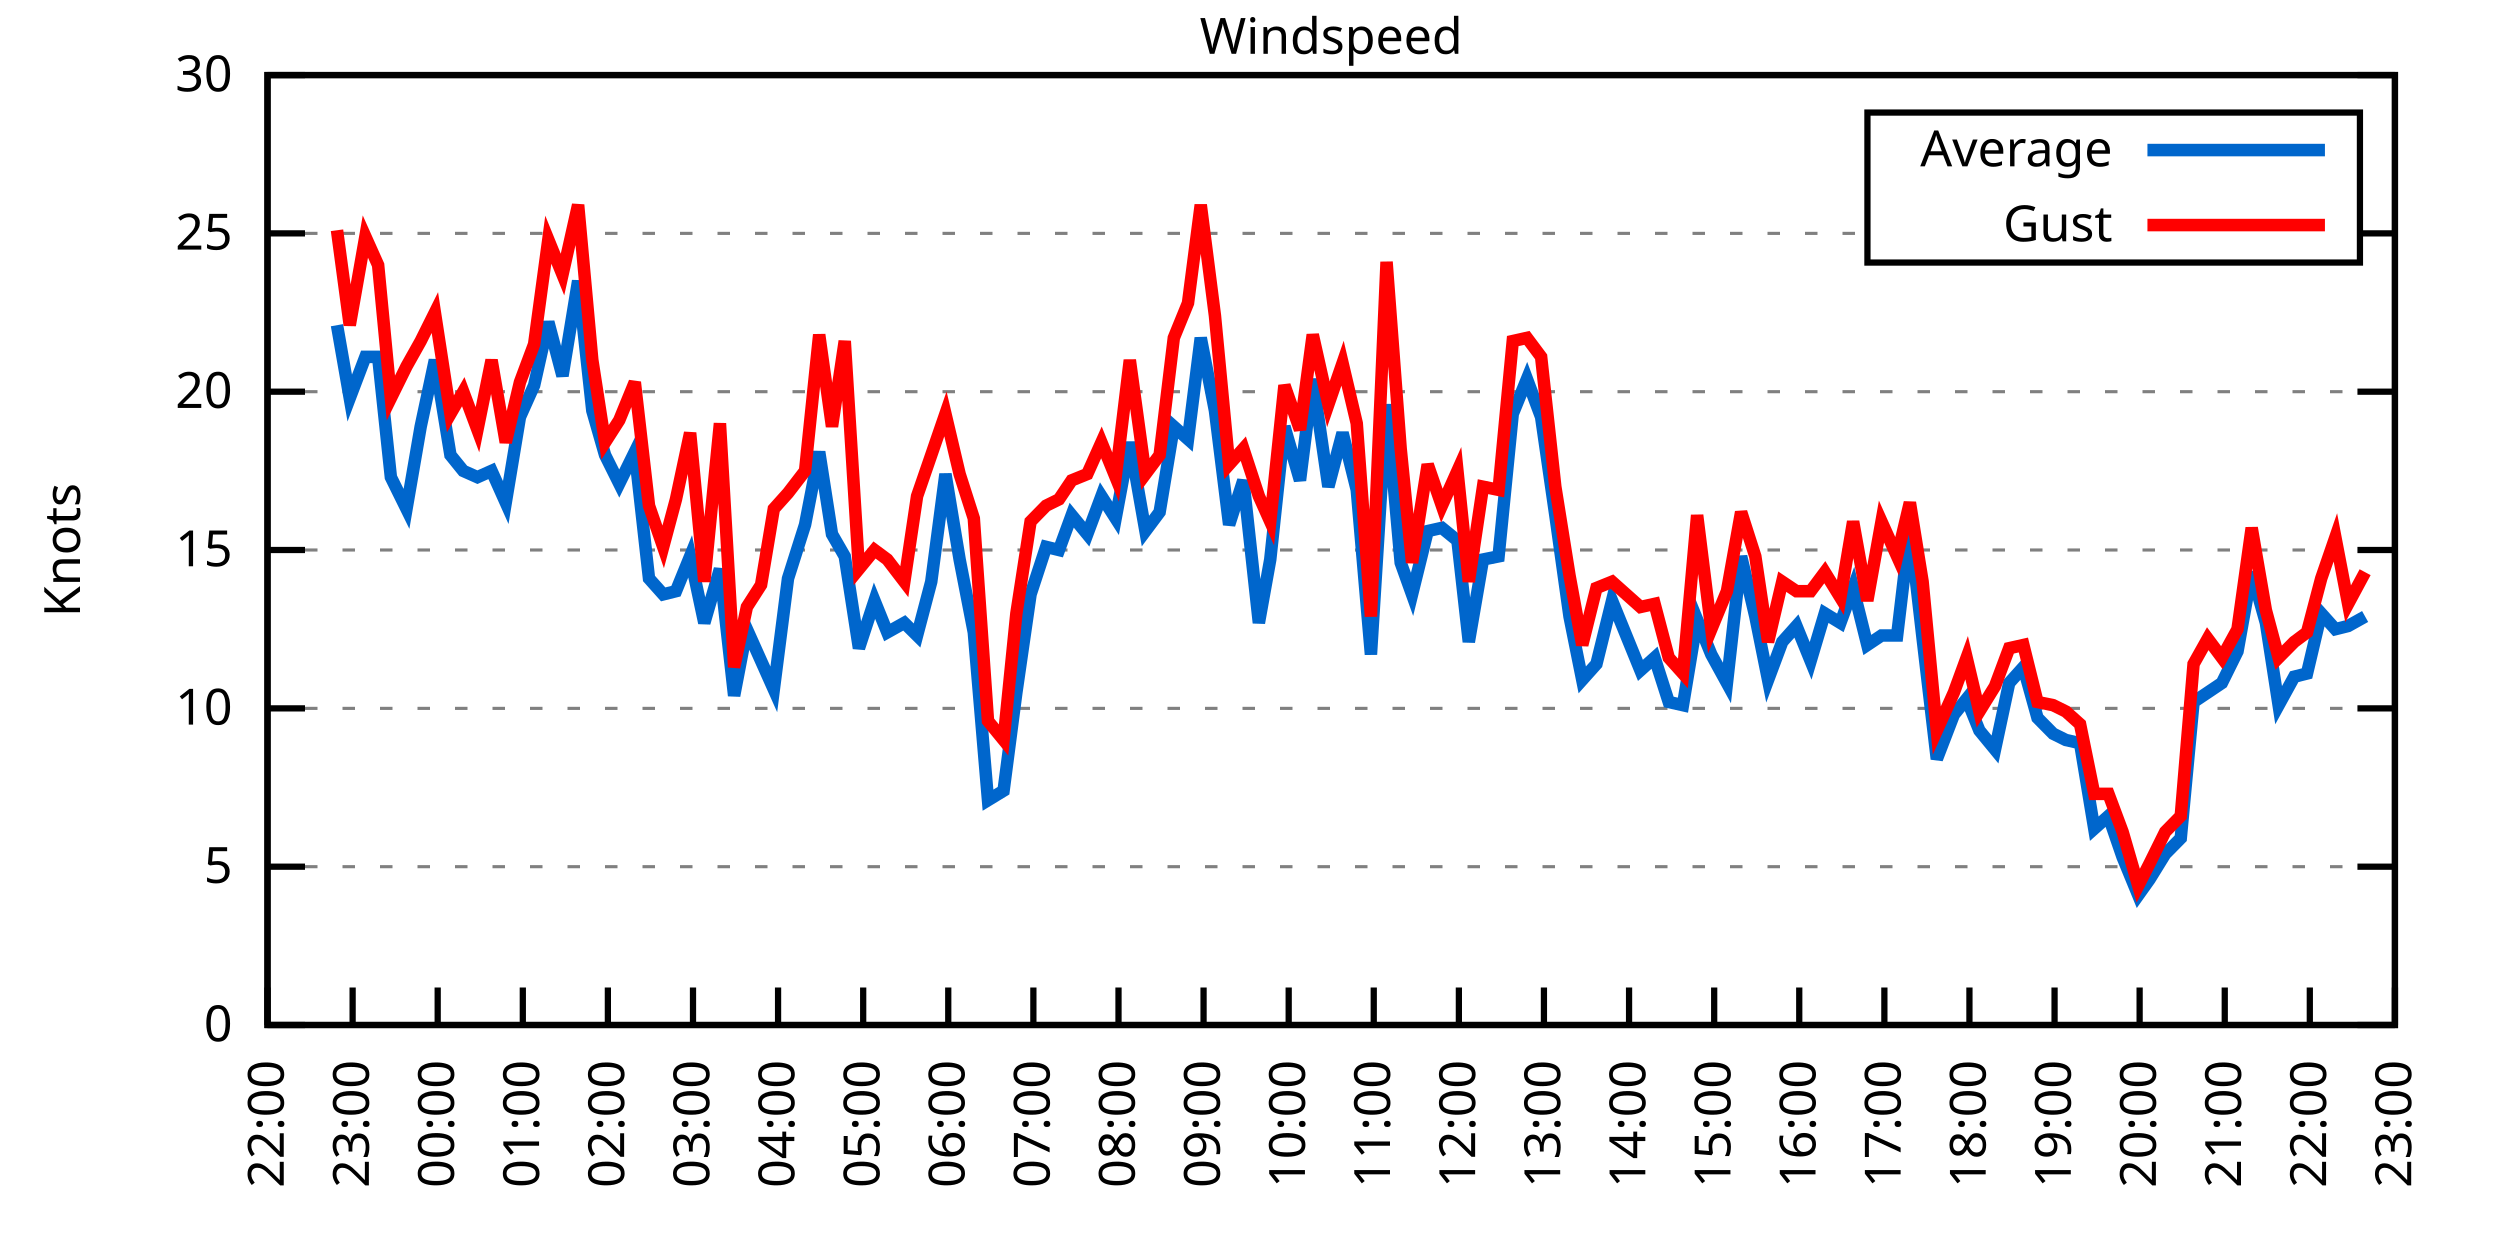
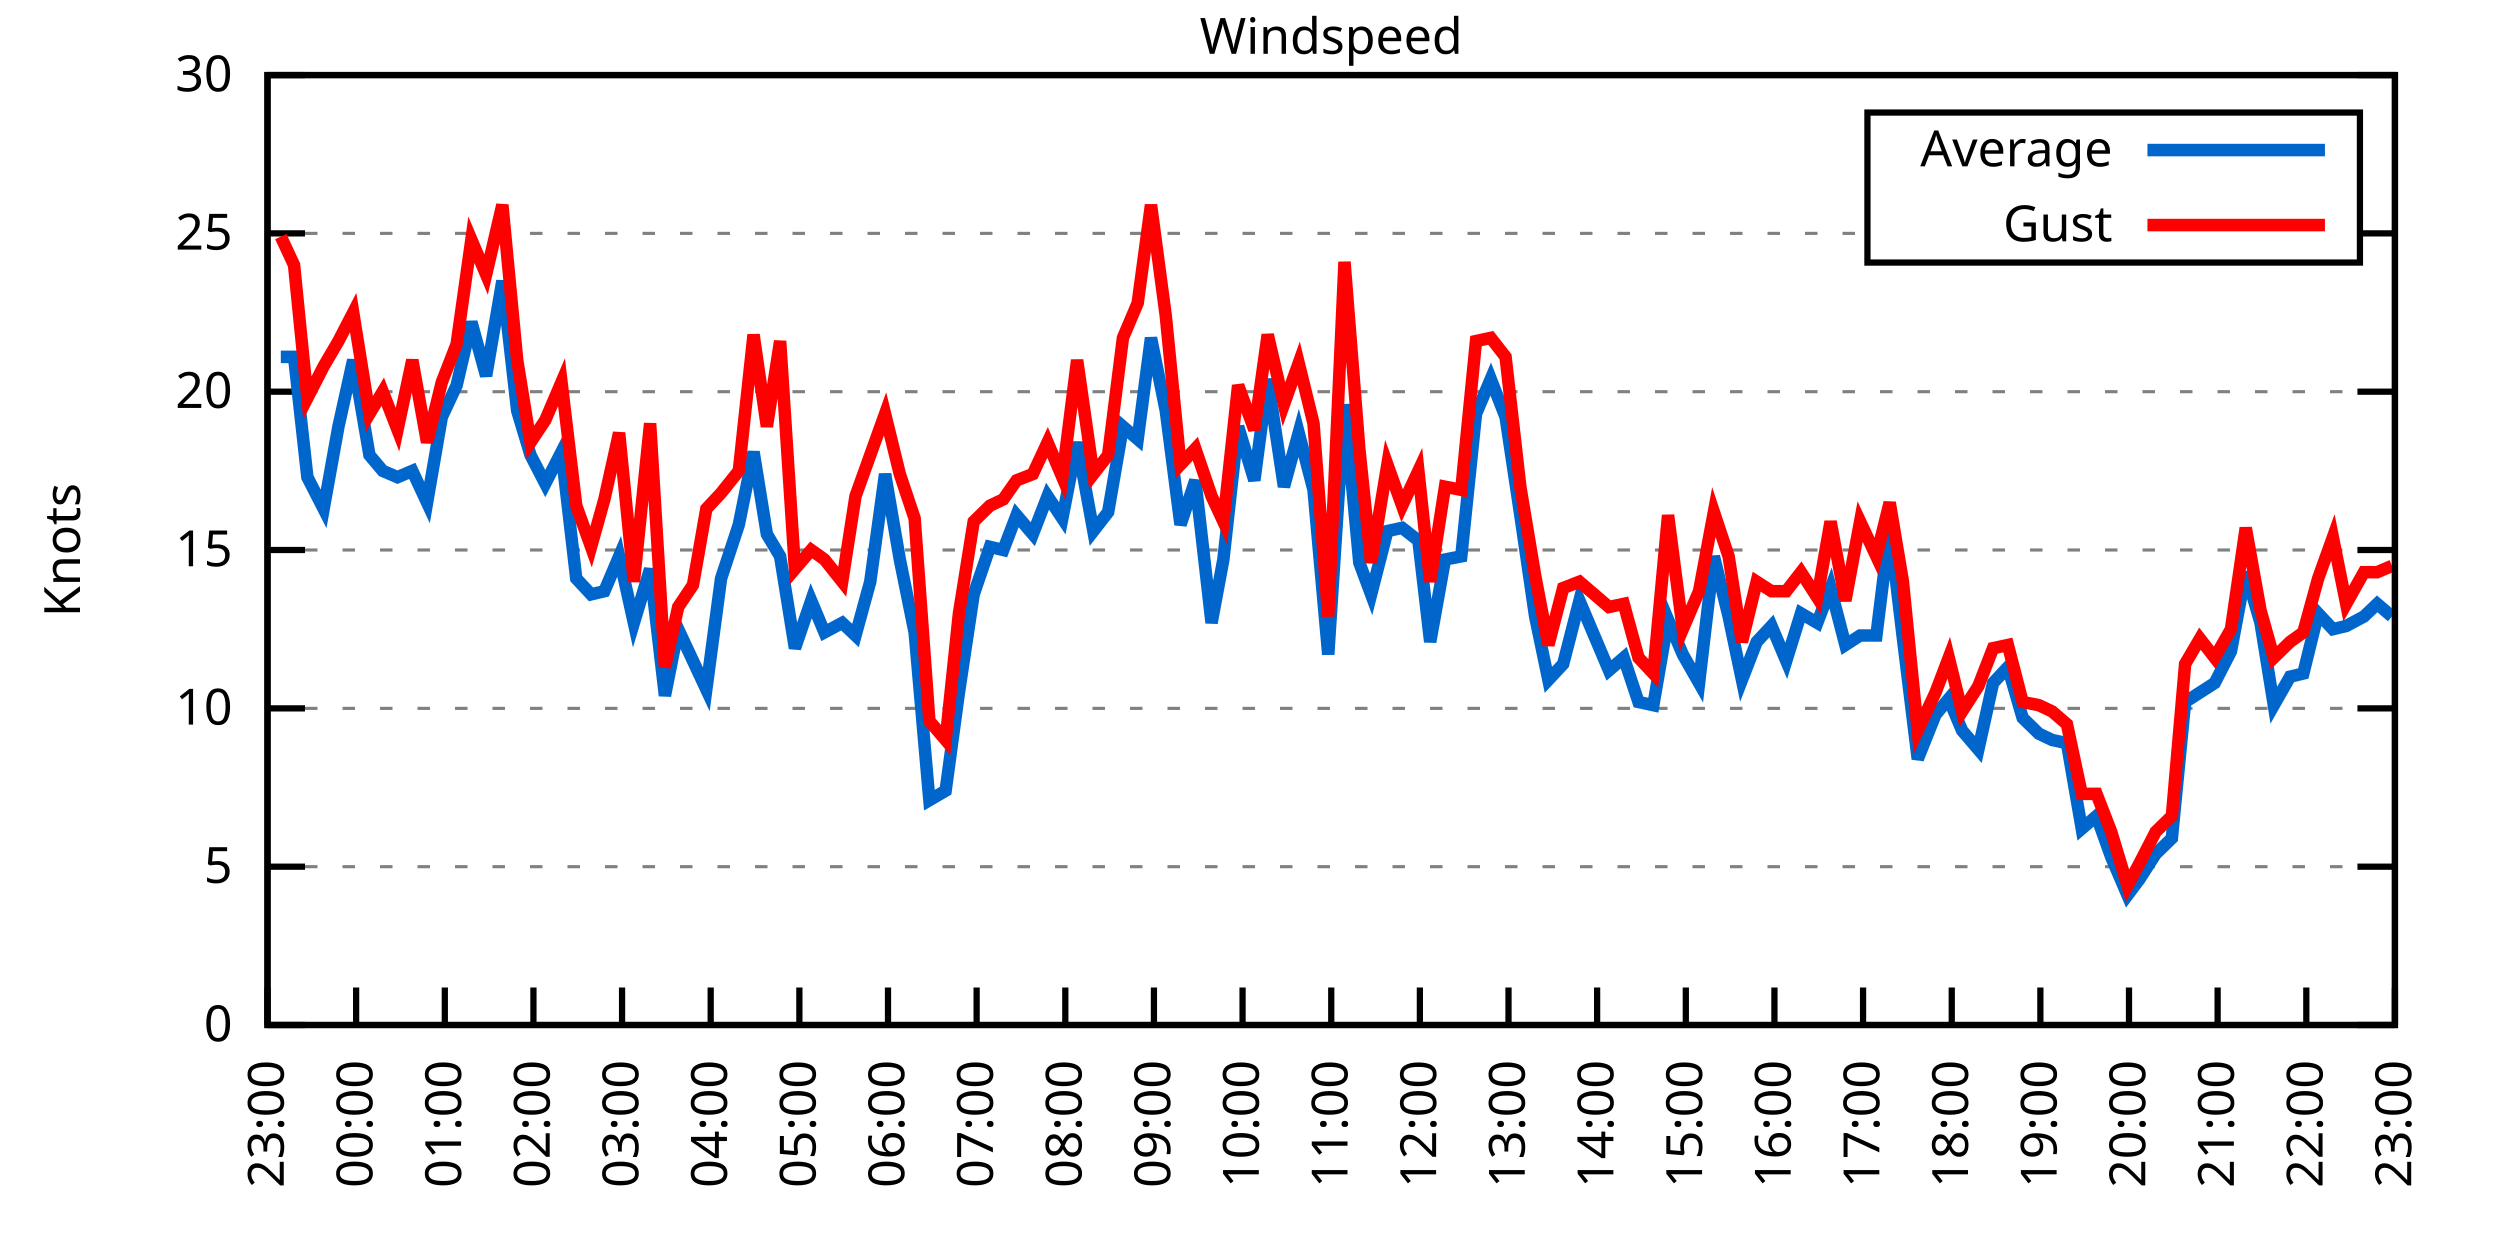
<svg xmlns="http://www.w3.org/2000/svg" xmlns:xlink="http://www.w3.org/1999/xlink" width="400" height="200" viewBox="0 0 400 200">
  <g id="gnuplot_canvas">
    <rect x="0" y="0" width="400" height="200" fill="none" />
    <defs>
      <circle id="gpDot" r="0.5" stroke-width="0.5" stroke="currentColor" />
      <path id="gpPt0" stroke-width="0.333" stroke="currentColor" d="M-1,0 h2 M0,-1 v2" />
      <path id="gpPt1" stroke-width="0.333" stroke="currentColor" d="M-1,-1 L1,1 M1,-1 L-1,1" />
      <path id="gpPt2" stroke-width="0.333" stroke="currentColor" d="M-1,0 L1,0 M0,-1 L0,1 M-1,-1 L1,1 M-1,1 L1,-1" />
      <rect id="gpPt3" stroke-width="0.333" stroke="currentColor" x="-1" y="-1" width="2" height="2" />
      <rect id="gpPt4" stroke-width="0.333" stroke="currentColor" fill="currentColor" x="-1" y="-1" width="2" height="2" />
      <circle id="gpPt5" stroke-width="0.333" stroke="currentColor" cx="0" cy="0" r="1" />
      <use xlink:href="#gpPt5" id="gpPt6" fill="currentColor" stroke="none" />
      <path id="gpPt7" stroke-width="0.333" stroke="currentColor" d="M0,-1.33 L-1.33,0.67 L1.33,0.67 z" />
      <use xlink:href="#gpPt7" id="gpPt8" fill="currentColor" stroke="none" />
      <use xlink:href="#gpPt7" id="gpPt9" stroke="currentColor" transform="rotate(180)" />
      <use xlink:href="#gpPt9" id="gpPt10" fill="currentColor" stroke="none" />
      <use xlink:href="#gpPt3" id="gpPt11" stroke="currentColor" transform="rotate(45)" />
      <use xlink:href="#gpPt11" id="gpPt12" fill="currentColor" stroke="none" />
      <path id="gpPt13" stroke-width="0.333" stroke="currentColor" d="M0,1.330 L1.265,0.411 L0.782,-1.067 L-0.782,-1.076 L-1.265,0.411 z" />
      <use xlink:href="#gpPt13" id="gpPt14" fill="currentColor" stroke="none" />
      <filter id="textbox" filterUnits="objectBoundingBox" x="0" y="0" height="1" width="1">
        <feFlood flood-color="white" flood-opacity="1" result="bgnd" />
        <feComposite in="SourceGraphic" in2="bgnd" operator="atop" />
      </filter>
      <filter id="greybox" filterUnits="objectBoundingBox" x="0" y="0" height="1" width="1">
        <feFlood flood-color="lightgrey" flood-opacity="1" result="grey" />
        <feComposite in="SourceGraphic" in2="grey" operator="atop" />
      </filter>
    </defs>
    <g fill="none" color="white" stroke="currentColor" stroke-width="1.00" stroke-linecap="butt" stroke-linejoin="miter">
</g>
    <g fill="none" color="black" stroke="currentColor" stroke-width="1.00" stroke-linecap="butt" stroke-linejoin="miter">
      <g stroke="none" shape-rendering="crispEdges">
        <polygon fill="rgb(255, 255, 255)" points="42.80,164.00 383.18,164.00 383.18,12.02 42.80,12.02 " />
      </g>
    </g>
    <g fill="none" color="black" stroke="currentColor" stroke-width="1.00" stroke-linecap="butt" stroke-linejoin="miter">
</g>
    <g fill="none" color="black" stroke="black" stroke-width="0.50" stroke-linecap="butt" stroke-linejoin="miter">
</g>
    <g fill="none" color="gray" stroke="currentColor" stroke-width="0.50" stroke-linecap="butt" stroke-linejoin="miter">
      <path stroke="gray" stroke-dasharray="2,4" class="gridline" d="M42.80,164.00 L383.19,164.00  " />
    </g>
    <g fill="none" color="gray" stroke="gray" stroke-width="1.00" stroke-linecap="butt" stroke-linejoin="miter">
</g>
    <g fill="none" color="black" stroke="currentColor" stroke-width="1.00" stroke-linecap="butt" stroke-linejoin="miter">
      <path stroke="black" d="M42.80,164.00 L48.80,164.00 M383.19,164.00 L377.19,164.00  " />
      <g transform="translate(37.20,166.60)" stroke="none" fill="black" font-family="Sans" font-size="8.00" text-anchor="end">
        <text>
          <tspan font-family="Sans"> 0</tspan>
        </text>
      </g>
    </g>
    <g fill="none" color="black" stroke="currentColor" stroke-width="1.00" stroke-linecap="butt" stroke-linejoin="miter">
</g>
    <g fill="none" color="black" stroke="black" stroke-width="0.50" stroke-linecap="butt" stroke-linejoin="miter">
</g>
    <g fill="none" color="gray" stroke="currentColor" stroke-width="0.50" stroke-linecap="butt" stroke-linejoin="miter">
      <path stroke="gray" stroke-dasharray="2,4" class="gridline" d="M42.80,138.67 L383.19,138.67  " />
    </g>
    <g fill="none" color="gray" stroke="gray" stroke-width="1.00" stroke-linecap="butt" stroke-linejoin="miter">
</g>
    <g fill="none" color="black" stroke="currentColor" stroke-width="1.00" stroke-linecap="butt" stroke-linejoin="miter">
      <path stroke="black" d="M42.80,138.67 L48.80,138.67 M383.19,138.67 L377.19,138.67  " />
      <g transform="translate(37.20,141.27)" stroke="none" fill="black" font-family="Sans" font-size="8.00" text-anchor="end">
        <text>
          <tspan font-family="Sans"> 5</tspan>
        </text>
      </g>
    </g>
    <g fill="none" color="black" stroke="currentColor" stroke-width="1.00" stroke-linecap="butt" stroke-linejoin="miter">
</g>
    <g fill="none" color="black" stroke="black" stroke-width="0.50" stroke-linecap="butt" stroke-linejoin="miter">
</g>
    <g fill="none" color="gray" stroke="currentColor" stroke-width="0.50" stroke-linecap="butt" stroke-linejoin="miter">
      <path stroke="gray" stroke-dasharray="2,4" class="gridline" d="M42.80,113.34 L383.19,113.34  " />
    </g>
    <g fill="none" color="gray" stroke="gray" stroke-width="1.00" stroke-linecap="butt" stroke-linejoin="miter">
</g>
    <g fill="none" color="black" stroke="currentColor" stroke-width="1.00" stroke-linecap="butt" stroke-linejoin="miter">
      <path stroke="black" d="M42.80,113.34 L48.80,113.34 M383.19,113.34 L377.19,113.34  " />
      <g transform="translate(37.20,115.94)" stroke="none" fill="black" font-family="Sans" font-size="8.00" text-anchor="end">
        <text>
          <tspan font-family="Sans"> 10</tspan>
        </text>
      </g>
    </g>
    <g fill="none" color="black" stroke="currentColor" stroke-width="1.00" stroke-linecap="butt" stroke-linejoin="miter">
</g>
    <g fill="none" color="black" stroke="black" stroke-width="0.50" stroke-linecap="butt" stroke-linejoin="miter">
</g>
    <g fill="none" color="gray" stroke="currentColor" stroke-width="0.50" stroke-linecap="butt" stroke-linejoin="miter">
      <path stroke="gray" stroke-dasharray="2,4" class="gridline" d="M42.80,88.00 L383.19,88.00  " />
    </g>
    <g fill="none" color="gray" stroke="gray" stroke-width="1.00" stroke-linecap="butt" stroke-linejoin="miter">
</g>
    <g fill="none" color="black" stroke="currentColor" stroke-width="1.00" stroke-linecap="butt" stroke-linejoin="miter">
      <path stroke="black" d="M42.80,88.00 L48.80,88.00 M383.19,88.00 L377.19,88.00  " />
      <g transform="translate(37.20,90.60)" stroke="none" fill="black" font-family="Sans" font-size="8.00" text-anchor="end">
        <text>
          <tspan font-family="Sans"> 15</tspan>
        </text>
      </g>
    </g>
    <g fill="none" color="black" stroke="currentColor" stroke-width="1.00" stroke-linecap="butt" stroke-linejoin="miter">
</g>
    <g fill="none" color="black" stroke="black" stroke-width="0.50" stroke-linecap="butt" stroke-linejoin="miter">
</g>
    <g fill="none" color="gray" stroke="currentColor" stroke-width="0.50" stroke-linecap="butt" stroke-linejoin="miter">
      <path stroke="gray" stroke-dasharray="2,4" class="gridline" d="M42.80,62.67 L383.19,62.67  " />
    </g>
    <g fill="none" color="gray" stroke="gray" stroke-width="1.00" stroke-linecap="butt" stroke-linejoin="miter">
</g>
    <g fill="none" color="black" stroke="currentColor" stroke-width="1.00" stroke-linecap="butt" stroke-linejoin="miter">
      <path stroke="black" d="M42.80,62.67 L48.80,62.67 M383.19,62.67 L377.19,62.67  " />
      <g transform="translate(37.20,65.27)" stroke="none" fill="black" font-family="Sans" font-size="8.00" text-anchor="end">
        <text>
          <tspan font-family="Sans"> 20</tspan>
        </text>
      </g>
    </g>
    <g fill="none" color="black" stroke="currentColor" stroke-width="1.00" stroke-linecap="butt" stroke-linejoin="miter">
</g>
    <g fill="none" color="black" stroke="black" stroke-width="0.50" stroke-linecap="butt" stroke-linejoin="miter">
</g>
    <g fill="none" color="gray" stroke="currentColor" stroke-width="0.50" stroke-linecap="butt" stroke-linejoin="miter">
      <path stroke="gray" stroke-dasharray="2,4" class="gridline" d="M42.80,37.34 L298.79,37.34 M377.59,37.34 L383.19,37.34  " />
    </g>
    <g fill="none" color="gray" stroke="gray" stroke-width="1.00" stroke-linecap="butt" stroke-linejoin="miter">
</g>
    <g fill="none" color="black" stroke="currentColor" stroke-width="1.00" stroke-linecap="butt" stroke-linejoin="miter">
      <path stroke="black" d="M42.80,37.34 L48.80,37.34 M383.19,37.34 L377.19,37.34  " />
      <g transform="translate(37.20,39.94)" stroke="none" fill="black" font-family="Sans" font-size="8.00" text-anchor="end">
        <text>
          <tspan font-family="Sans"> 25</tspan>
        </text>
      </g>
    </g>
    <g fill="none" color="black" stroke="currentColor" stroke-width="1.00" stroke-linecap="butt" stroke-linejoin="miter">
</g>
    <g fill="none" color="black" stroke="black" stroke-width="0.50" stroke-linecap="butt" stroke-linejoin="miter">
</g>
    <g fill="none" color="gray" stroke="currentColor" stroke-width="0.50" stroke-linecap="butt" stroke-linejoin="miter">
      <path stroke="gray" stroke-dasharray="2,4" class="gridline" d="M42.80,12.01 L383.19,12.01  " />
    </g>
    <g fill="none" color="gray" stroke="gray" stroke-width="1.00" stroke-linecap="butt" stroke-linejoin="miter">
</g>
    <g fill="none" color="black" stroke="currentColor" stroke-width="1.00" stroke-linecap="butt" stroke-linejoin="miter">
      <path stroke="black" d="M42.80,12.01 L48.80,12.01 M383.19,12.01 L377.19,12.01  " />
      <g transform="translate(37.20,14.61)" stroke="none" fill="black" font-family="Sans" font-size="8.00" text-anchor="end">
        <text>
          <tspan font-family="Sans"> 30</tspan>
        </text>
      </g>
    </g>
    <g fill="none" color="black" stroke="currentColor" stroke-width="1.00" stroke-linecap="butt" stroke-linejoin="miter">
      <path stroke="black" d="M42.80,164.00 L42.80,158.00  " />
      <g transform="translate(45.40,169.60) rotate(270.00)" stroke="none" fill="black" font-family="Sans" font-size="8.00" text-anchor="end">
        <text>
-           <tspan font-family="Sans">22:00</tspan>
-         </text>
-       </g>
-     </g>
-     <g fill="none" color="black" stroke="currentColor" stroke-width="1.00" stroke-linecap="butt" stroke-linejoin="miter">
-       <path stroke="black" d="M56.42,164.00 L56.42,158.00  " />
-       <g transform="translate(59.02,169.60) rotate(270.00)" stroke="none" fill="black" font-family="Sans" font-size="8.00" text-anchor="end">
-         <text>
          <tspan font-family="Sans">23:00</tspan>
        </text>
      </g>
    </g>
    <g fill="none" color="black" stroke="currentColor" stroke-width="1.00" stroke-linecap="butt" stroke-linejoin="miter">
-       <path stroke="black" d="M70.03,164.00 L70.03,158.00  " />
-       <g transform="translate(72.63,169.60) rotate(270.00)" stroke="none" fill="black" font-family="Sans" font-size="8.00" text-anchor="end">
+       <path stroke="black" d="M56.98,164.00 L56.98,158.00  " />
+       <g transform="translate(59.58,169.60) rotate(270.00)" stroke="none" fill="black" font-family="Sans" font-size="8.00" text-anchor="end">
        <text>
          <tspan font-family="Sans">00:00</tspan>
        </text>
      </g>
    </g>
    <g fill="none" color="black" stroke="currentColor" stroke-width="1.00" stroke-linecap="butt" stroke-linejoin="miter">
-       <path stroke="black" d="M83.65,164.00 L83.65,158.00  " />
-       <g transform="translate(86.25,169.60) rotate(270.00)" stroke="none" fill="black" font-family="Sans" font-size="8.00" text-anchor="end">
+       <path stroke="black" d="M71.17,164.00 L71.17,158.00  " />
+       <g transform="translate(73.77,169.60) rotate(270.00)" stroke="none" fill="black" font-family="Sans" font-size="8.00" text-anchor="end">
        <text>
          <tspan font-family="Sans">01:00</tspan>
        </text>
      </g>
    </g>
    <g fill="none" color="black" stroke="currentColor" stroke-width="1.00" stroke-linecap="butt" stroke-linejoin="miter">
-       <path stroke="black" d="M97.26,164.00 L97.26,158.00  " />
-       <g transform="translate(99.86,169.60) rotate(270.00)" stroke="none" fill="black" font-family="Sans" font-size="8.00" text-anchor="end">
+       <path stroke="black" d="M85.35,164.00 L85.35,158.00  " />
+       <g transform="translate(87.95,169.60) rotate(270.00)" stroke="none" fill="black" font-family="Sans" font-size="8.00" text-anchor="end">
        <text>
          <tspan font-family="Sans">02:00</tspan>
        </text>
      </g>
    </g>
    <g fill="none" color="black" stroke="currentColor" stroke-width="1.00" stroke-linecap="butt" stroke-linejoin="miter">
-       <path stroke="black" d="M110.88,164.00 L110.88,158.00  " />
-       <g transform="translate(113.48,169.60) rotate(270.00)" stroke="none" fill="black" font-family="Sans" font-size="8.00" text-anchor="end">
+       <path stroke="black" d="M99.53,164.00 L99.53,158.00  " />
+       <g transform="translate(102.13,169.60) rotate(270.00)" stroke="none" fill="black" font-family="Sans" font-size="8.00" text-anchor="end">
        <text>
          <tspan font-family="Sans">03:00</tspan>
        </text>
      </g>
    </g>
    <g fill="none" color="black" stroke="currentColor" stroke-width="1.00" stroke-linecap="butt" stroke-linejoin="miter">
-       <path stroke="black" d="M124.49,164.00 L124.49,158.00  " />
-       <g transform="translate(127.09,169.60) rotate(270.00)" stroke="none" fill="black" font-family="Sans" font-size="8.00" text-anchor="end">
+       <path stroke="black" d="M113.71,164.00 L113.71,158.00  " />
+       <g transform="translate(116.31,169.60) rotate(270.00)" stroke="none" fill="black" font-family="Sans" font-size="8.00" text-anchor="end">
        <text>
          <tspan font-family="Sans">04:00</tspan>
        </text>
      </g>
    </g>
    <g fill="none" color="black" stroke="currentColor" stroke-width="1.00" stroke-linecap="butt" stroke-linejoin="miter">
-       <path stroke="black" d="M138.11,164.00 L138.11,158.00  " />
-       <g transform="translate(140.71,169.60) rotate(270.00)" stroke="none" fill="black" font-family="Sans" font-size="8.00" text-anchor="end">
+       <path stroke="black" d="M127.90,164.00 L127.90,158.00  " />
+       <g transform="translate(130.50,169.60) rotate(270.00)" stroke="none" fill="black" font-family="Sans" font-size="8.00" text-anchor="end">
        <text>
          <tspan font-family="Sans">05:00</tspan>
        </text>
      </g>
    </g>
    <g fill="none" color="black" stroke="currentColor" stroke-width="1.00" stroke-linecap="butt" stroke-linejoin="miter">
-       <path stroke="black" d="M151.72,164.00 L151.72,158.00  " />
-       <g transform="translate(154.32,169.60) rotate(270.00)" stroke="none" fill="black" font-family="Sans" font-size="8.00" text-anchor="end">
+       <path stroke="black" d="M142.08,164.00 L142.08,158.00  " />
+       <g transform="translate(144.68,169.60) rotate(270.00)" stroke="none" fill="black" font-family="Sans" font-size="8.00" text-anchor="end">
        <text>
          <tspan font-family="Sans">06:00</tspan>
        </text>
      </g>
    </g>
    <g fill="none" color="black" stroke="currentColor" stroke-width="1.00" stroke-linecap="butt" stroke-linejoin="miter">
-       <path stroke="black" d="M165.34,164.00 L165.34,158.00  " />
-       <g transform="translate(167.94,169.60) rotate(270.00)" stroke="none" fill="black" font-family="Sans" font-size="8.00" text-anchor="end">
+       <path stroke="black" d="M156.26,164.00 L156.26,158.00  " />
+       <g transform="translate(158.86,169.60) rotate(270.00)" stroke="none" fill="black" font-family="Sans" font-size="8.00" text-anchor="end">
        <text>
          <tspan font-family="Sans">07:00</tspan>
        </text>
      </g>
    </g>
    <g fill="none" color="black" stroke="currentColor" stroke-width="1.00" stroke-linecap="butt" stroke-linejoin="miter">
-       <path stroke="black" d="M178.96,164.00 L178.96,158.00  " />
-       <g transform="translate(181.56,169.60) rotate(270.00)" stroke="none" fill="black" font-family="Sans" font-size="8.00" text-anchor="end">
+       <path stroke="black" d="M170.45,164.00 L170.45,158.00  " />
+       <g transform="translate(173.05,169.60) rotate(270.00)" stroke="none" fill="black" font-family="Sans" font-size="8.00" text-anchor="end">
        <text>
          <tspan font-family="Sans">08:00</tspan>
        </text>
      </g>
    </g>
    <g fill="none" color="black" stroke="currentColor" stroke-width="1.00" stroke-linecap="butt" stroke-linejoin="miter">
-       <path stroke="black" d="M192.57,164.00 L192.57,158.00  " />
-       <g transform="translate(195.17,169.60) rotate(270.00)" stroke="none" fill="black" font-family="Sans" font-size="8.00" text-anchor="end">
+       <path stroke="black" d="M184.63,164.00 L184.63,158.00  " />
+       <g transform="translate(187.23,169.60) rotate(270.00)" stroke="none" fill="black" font-family="Sans" font-size="8.00" text-anchor="end">
        <text>
          <tspan font-family="Sans">09:00</tspan>
        </text>
      </g>
    </g>
    <g fill="none" color="black" stroke="currentColor" stroke-width="1.00" stroke-linecap="butt" stroke-linejoin="miter">
-       <path stroke="black" d="M206.19,164.00 L206.19,158.00  " />
-       <g transform="translate(208.79,169.60) rotate(270.00)" stroke="none" fill="black" font-family="Sans" font-size="8.00" text-anchor="end">
+       <path stroke="black" d="M198.81,164.00 L198.81,158.00  " />
+       <g transform="translate(201.41,169.60) rotate(270.00)" stroke="none" fill="black" font-family="Sans" font-size="8.00" text-anchor="end">
        <text>
          <tspan font-family="Sans">10:00</tspan>
        </text>
      </g>
    </g>
    <g fill="none" color="black" stroke="currentColor" stroke-width="1.00" stroke-linecap="butt" stroke-linejoin="miter">
-       <path stroke="black" d="M219.80,164.00 L219.80,158.00  " />
-       <g transform="translate(222.40,169.60) rotate(270.00)" stroke="none" fill="black" font-family="Sans" font-size="8.00" text-anchor="end">
+       <path stroke="black" d="M213.00,164.00 L213.00,158.00  " />
+       <g transform="translate(215.60,169.60) rotate(270.00)" stroke="none" fill="black" font-family="Sans" font-size="8.00" text-anchor="end">
        <text>
          <tspan font-family="Sans">11:00</tspan>
        </text>
      </g>
    </g>
    <g fill="none" color="black" stroke="currentColor" stroke-width="1.00" stroke-linecap="butt" stroke-linejoin="miter">
-       <path stroke="black" d="M233.42,164.00 L233.42,158.00  " />
-       <g transform="translate(236.02,169.60) rotate(270.00)" stroke="none" fill="black" font-family="Sans" font-size="8.00" text-anchor="end">
+       <path stroke="black" d="M227.18,164.00 L227.18,158.00  " />
+       <g transform="translate(229.78,169.60) rotate(270.00)" stroke="none" fill="black" font-family="Sans" font-size="8.00" text-anchor="end">
        <text>
          <tspan font-family="Sans">12:00</tspan>
        </text>
      </g>
    </g>
    <g fill="none" color="black" stroke="currentColor" stroke-width="1.00" stroke-linecap="butt" stroke-linejoin="miter">
-       <path stroke="black" d="M247.03,164.00 L247.03,158.00  " />
-       <g transform="translate(249.63,169.60) rotate(270.00)" stroke="none" fill="black" font-family="Sans" font-size="8.00" text-anchor="end">
+       <path stroke="black" d="M241.36,164.00 L241.36,158.00  " />
+       <g transform="translate(243.96,169.60) rotate(270.00)" stroke="none" fill="black" font-family="Sans" font-size="8.00" text-anchor="end">
        <text>
          <tspan font-family="Sans">13:00</tspan>
        </text>
      </g>
    </g>
    <g fill="none" color="black" stroke="currentColor" stroke-width="1.00" stroke-linecap="butt" stroke-linejoin="miter">
-       <path stroke="black" d="M260.65,164.00 L260.65,158.00  " />
-       <g transform="translate(263.25,169.60) rotate(270.00)" stroke="none" fill="black" font-family="Sans" font-size="8.00" text-anchor="end">
+       <path stroke="black" d="M255.54,164.00 L255.54,158.00  " />
+       <g transform="translate(258.14,169.60) rotate(270.00)" stroke="none" fill="black" font-family="Sans" font-size="8.00" text-anchor="end">
        <text>
          <tspan font-family="Sans">14:00</tspan>
        </text>
      </g>
    </g>
    <g fill="none" color="black" stroke="currentColor" stroke-width="1.00" stroke-linecap="butt" stroke-linejoin="miter">
-       <path stroke="black" d="M274.27,164.00 L274.27,158.00  " />
-       <g transform="translate(276.87,169.60) rotate(270.00)" stroke="none" fill="black" font-family="Sans" font-size="8.00" text-anchor="end">
+       <path stroke="black" d="M269.73,164.00 L269.73,158.00  " />
+       <g transform="translate(272.33,169.60) rotate(270.00)" stroke="none" fill="black" font-family="Sans" font-size="8.00" text-anchor="end">
        <text>
          <tspan font-family="Sans">15:00</tspan>
        </text>
      </g>
    </g>
    <g fill="none" color="black" stroke="currentColor" stroke-width="1.00" stroke-linecap="butt" stroke-linejoin="miter">
-       <path stroke="black" d="M287.88,164.00 L287.88,158.00  " />
-       <g transform="translate(290.48,169.60) rotate(270.00)" stroke="none" fill="black" font-family="Sans" font-size="8.00" text-anchor="end">
+       <path stroke="black" d="M283.91,164.00 L283.91,158.00  " />
+       <g transform="translate(286.51,169.60) rotate(270.00)" stroke="none" fill="black" font-family="Sans" font-size="8.00" text-anchor="end">
        <text>
          <tspan font-family="Sans">16:00</tspan>
        </text>
      </g>
    </g>
    <g fill="none" color="black" stroke="currentColor" stroke-width="1.00" stroke-linecap="butt" stroke-linejoin="miter">
-       <path stroke="black" d="M301.50,164.00 L301.50,158.00  " />
-       <g transform="translate(304.10,169.60) rotate(270.00)" stroke="none" fill="black" font-family="Sans" font-size="8.00" text-anchor="end">
+       <path stroke="black" d="M298.09,164.00 L298.09,158.00  " />
+       <g transform="translate(300.69,169.60) rotate(270.00)" stroke="none" fill="black" font-family="Sans" font-size="8.00" text-anchor="end">
        <text>
          <tspan font-family="Sans">17:00</tspan>
        </text>
      </g>
    </g>
    <g fill="none" color="black" stroke="currentColor" stroke-width="1.00" stroke-linecap="butt" stroke-linejoin="miter">
-       <path stroke="black" d="M315.11,164.00 L315.11,158.00  " />
-       <g transform="translate(317.71,169.60) rotate(270.00)" stroke="none" fill="black" font-family="Sans" font-size="8.00" text-anchor="end">
+       <path stroke="black" d="M312.28,164.00 L312.28,158.00  " />
+       <g transform="translate(314.88,169.60) rotate(270.00)" stroke="none" fill="black" font-family="Sans" font-size="8.00" text-anchor="end">
        <text>
          <tspan font-family="Sans">18:00</tspan>
        </text>
      </g>
    </g>
    <g fill="none" color="black" stroke="currentColor" stroke-width="1.00" stroke-linecap="butt" stroke-linejoin="miter">
-       <path stroke="black" d="M328.73,164.00 L328.73,158.00  " />
-       <g transform="translate(331.33,169.60) rotate(270.00)" stroke="none" fill="black" font-family="Sans" font-size="8.00" text-anchor="end">
+       <path stroke="black" d="M326.46,164.00 L326.46,158.00  " />
+       <g transform="translate(329.06,169.60) rotate(270.00)" stroke="none" fill="black" font-family="Sans" font-size="8.00" text-anchor="end">
        <text>
          <tspan font-family="Sans">19:00</tspan>
        </text>
      </g>
    </g>
    <g fill="none" color="black" stroke="currentColor" stroke-width="1.00" stroke-linecap="butt" stroke-linejoin="miter">
-       <path stroke="black" d="M342.34,164.00 L342.34,158.00  " />
-       <g transform="translate(344.94,169.60) rotate(270.00)" stroke="none" fill="black" font-family="Sans" font-size="8.00" text-anchor="end">
+       <path stroke="black" d="M340.64,164.00 L340.64,158.00  " />
+       <g transform="translate(343.24,169.60) rotate(270.00)" stroke="none" fill="black" font-family="Sans" font-size="8.00" text-anchor="end">
        <text>
          <tspan font-family="Sans">20:00</tspan>
        </text>
      </g>
    </g>
    <g fill="none" color="black" stroke="currentColor" stroke-width="1.00" stroke-linecap="butt" stroke-linejoin="miter">
-       <path stroke="black" d="M355.96,164.00 L355.96,158.00  " />
-       <g transform="translate(358.56,169.60) rotate(270.00)" stroke="none" fill="black" font-family="Sans" font-size="8.00" text-anchor="end">
+       <path stroke="black" d="M354.82,164.00 L354.82,158.00  " />
+       <g transform="translate(357.42,169.60) rotate(270.00)" stroke="none" fill="black" font-family="Sans" font-size="8.00" text-anchor="end">
        <text>
          <tspan font-family="Sans">21:00</tspan>
        </text>
      </g>
    </g>
    <g fill="none" color="black" stroke="currentColor" stroke-width="1.00" stroke-linecap="butt" stroke-linejoin="miter">
-       <path stroke="black" d="M369.57,164.00 L369.57,158.00  " />
-       <g transform="translate(372.17,169.60) rotate(270.00)" stroke="none" fill="black" font-family="Sans" font-size="8.00" text-anchor="end">
+       <path stroke="black" d="M369.01,164.00 L369.01,158.00  " />
+       <g transform="translate(371.61,169.60) rotate(270.00)" stroke="none" fill="black" font-family="Sans" font-size="8.00" text-anchor="end">
        <text>
          <tspan font-family="Sans">22:00</tspan>
        </text>
      </g>
    </g>
    <g fill="none" color="black" stroke="currentColor" stroke-width="1.00" stroke-linecap="butt" stroke-linejoin="miter">
      <path stroke="black" d="M383.19,164.00 L383.19,158.00  " />
      <g transform="translate(385.79,169.60) rotate(270.00)" stroke="none" fill="black" font-family="Sans" font-size="8.00" text-anchor="end">
        <text>
          <tspan font-family="Sans">23:00</tspan>
        </text>
      </g>
    </g>
    <g fill="none" color="black" stroke="currentColor" stroke-width="1.00" stroke-linecap="butt" stroke-linejoin="miter">
</g>
    <g fill="none" color="black" stroke="currentColor" stroke-width="1.00" stroke-linecap="butt" stroke-linejoin="miter">
      <path stroke="black" d="M42.80,12.01 L42.80,164.00 L383.19,164.00 L383.19,12.01 L42.80,12.01 Z  " />
    </g>
    <g fill="none" color="black" stroke="currentColor" stroke-width="1.00" stroke-linecap="butt" stroke-linejoin="miter">
</g>
    <g fill="none" color="black" stroke="currentColor" stroke-width="1.00" stroke-linecap="butt" stroke-linejoin="miter">
      <path stroke="black" d="M298.79,42.01 L298.79,18.01 L377.59,18.01 L377.59,42.01 L298.79,42.01 Z  " />
    </g>
    <g id="Windspeed_plot_1">
      <g fill="none" color="white" stroke="black" stroke-width="2.00" stroke-linecap="butt" stroke-linejoin="miter">
</g>
      <g fill="none" color="black" stroke="currentColor" stroke-width="2.00" stroke-linecap="butt" stroke-linejoin="miter">
        <g transform="translate(337.99,26.61)" stroke="none" fill="black" font-family="Sans" font-size="8.00" text-anchor="end">
          <text>
            <tspan font-family="Sans">Average</tspan>
          </text>
        </g>
      </g>
      <g fill="none" color="black" stroke="currentColor" stroke-width="2.00" stroke-linecap="butt" stroke-linejoin="miter">
-         <path stroke="rgb(  0, 102, 204)" d="M343.59,24.01 L371.99,24.01 M53.92,52.03 L55.96,63.69 L58.46,57.10 L60.50,57.10 L62.54,76.35 L65.04,81.42   L67.31,68.25 L69.58,57.61 L72.07,72.81 L74.12,75.34 L76.39,76.35 L78.65,75.34 L80.92,80.41 L83.19,66.73   L85.46,61.66 L87.73,51.53 L90.00,60.14 L92.50,44.94 L94.77,65.71 L96.81,72.81 L99.08,77.37 L101.57,72.30   L103.84,92.56 L106.11,95.10 L108.15,94.59 L110.42,89.02 L112.69,99.66 L115.19,91.04 L117.46,111.31 L119.50,100.67   L121.77,105.74 L123.81,110.30 L126.08,92.56 L128.81,83.95 L131.07,72.30 L133.12,85.47 L135.16,89.02 L137.43,103.71   L139.92,96.11 L141.97,101.18 L144.69,99.66 L146.73,101.68 L149.00,93.07 L151.27,75.85 L153.54,89.52 L155.81,101.18   L158.08,128.03 L160.57,126.51 L162.62,110.80 L164.89,95.10 L167.38,87.50 L169.43,88.00 L171.47,82.43 L173.96,85.47   L176.23,79.39 L178.50,82.94 L180.77,70.78 L183.27,84.97 L185.54,81.93 L187.81,68.25 L190.08,70.27 L192.12,54.06   L194.39,65.71 L196.66,83.95 L198.93,76.86 L201.42,99.66 L203.24,89.52 L205.51,68.25 L208.00,76.86 L210.04,60.65   L212.54,77.87 L214.81,69.26 L217.08,78.38 L219.35,104.72 L221.85,64.70 L224.11,90.03 L225.93,95.10 L228.43,84.97   L230.70,84.46 L233.19,86.49 L235.01,102.70 L237.28,89.52 L239.77,89.02 L242.04,66.22 L244.31,60.65 L246.58,66.73   L248.85,82.43 L251.12,98.64 L253.16,108.78 L255.43,106.24 L257.93,96.11 L262.47,107.26 L264.73,105.23 L267.00,112.32   L269.27,112.83 L271.54,99.15 L273.81,104.72 L276.31,109.28 L278.58,89.02 L280.85,98.64 L282.89,108.78 L285.16,102.70   L287.43,100.16 L289.70,105.74 L291.97,98.14 L294.46,99.66 L296.50,94.08 L298.77,103.20 L301.04,101.68 L303.54,101.68   L305.58,84.46 L307.62,102.19 L309.89,121.44 L312.62,114.35 L314.66,111.82 L316.70,116.88 L319.20,119.92 L321.47,109.28   L323.74,106.75 L326.00,114.86 L328.50,117.39 L330.54,118.40 L332.81,118.91 L335.08,132.59 L337.35,130.56 L339.62,137.15   L342.12,143.23 L343.93,140.69 L346.43,136.64 L348.92,134.11 L350.97,112.32 L353.24,110.80 L355.50,109.28 L358.00,104.22   L360.27,91.55 L362.54,99.66 L364.58,112.83 L367.08,108.27 L369.12,107.76 L371.39,98.14 L373.66,100.67 L375.70,100.16   L378.42,98.64  " />
+         <path stroke="rgb(  0, 102, 204)" d="M343.59,24.01 L371.99,24.01 M44.93,57.10 L47.05,57.10 L49.18,76.35 L51.78,81.42 L54.15,68.25 L56.51,57.61   L59.11,72.81 L61.24,75.34 L63.60,76.35 L65.97,75.34 L68.33,80.41 L70.69,66.73 L73.06,61.66 L75.42,51.53   L77.78,60.14 L80.38,44.94 L82.75,65.71 L84.88,72.81 L87.24,77.37 L89.84,72.30 L92.20,92.56 L94.57,95.10   L96.70,94.59 L99.06,89.02 L101.42,99.66 L104.02,91.04 L106.39,111.31 L108.51,100.67 L110.88,105.74 L113.01,110.30   L115.37,92.56 L118.21,83.95 L120.57,72.30 L122.70,85.47 L124.82,89.02 L127.19,103.71 L129.79,96.11 L131.92,101.18   L134.75,99.66 L136.88,101.68 L139.24,93.07 L141.61,75.85 L143.97,89.52 L146.34,101.18 L148.70,128.03 L151.30,126.51   L153.43,110.80 L155.79,95.10 L158.39,87.50 L160.52,88.00 L162.65,82.43 L165.25,85.47 L167.61,79.39 L169.97,82.94   L172.34,70.78 L174.94,84.97 L177.30,81.93 L179.67,68.25 L182.03,70.27 L184.16,54.06 L186.52,65.71 L188.88,83.95   L191.25,76.86 L193.85,99.66 L195.74,89.52 L198.10,68.25 L200.70,76.86 L202.83,60.65 L205.43,77.87 L207.79,69.26   L210.16,78.38 L212.52,104.72 L215.12,64.70 L217.49,90.03 L219.38,95.10 L221.98,84.97 L224.34,84.46 L226.94,86.49   L228.83,102.70 L231.20,89.52 L233.80,89.02 L236.16,66.22 L238.52,60.65 L240.89,66.73 L243.25,82.43 L245.62,98.64   L247.74,108.78 L250.11,106.24 L252.71,96.11 L257.43,107.26 L259.80,105.23 L262.16,112.32 L264.53,112.83 L266.89,99.15   L269.25,104.72 L271.85,109.28 L274.22,89.02 L276.58,98.64 L278.71,108.78 L281.07,102.70 L283.44,100.16 L285.80,105.74   L288.16,98.14 L290.76,99.66 L292.89,94.08 L295.26,103.20 L297.62,101.68 L300.22,101.68 L302.35,84.46 L304.47,102.19   L306.84,121.44 L309.68,114.35 L311.80,111.82 L313.93,116.88 L316.53,119.92 L318.89,109.28 L321.26,106.75 L323.62,114.86   L326.22,117.39 L328.35,118.40 L330.71,118.91 L333.08,132.59 L335.44,130.56 L337.80,137.15 L340.40,143.23 L342.30,140.69   L344.90,136.64 L347.50,134.11 L349.62,112.32 L351.99,110.80 L354.35,109.28 L356.95,104.22 L359.32,91.55 L361.68,99.66   L363.81,112.83 L366.41,108.27 L368.53,107.76 L370.90,98.14 L373.26,100.67 L375.39,100.16 L378.23,98.64 L380.35,96.62   L382.72,98.64  " />
      </g>
    </g>
    <g id="Windspeed_plot_2">
      <g fill="none" color="black" stroke="currentColor" stroke-width="2.00" stroke-linecap="butt" stroke-linejoin="miter">
        <g transform="translate(337.99,38.61)" stroke="none" fill="black" font-family="Sans" font-size="8.00" text-anchor="end">
          <text>
            <tspan font-family="Sans">Gust</tspan>
          </text>
        </g>
      </g>
      <g fill="none" color="black" stroke="currentColor" stroke-width="2.00" stroke-linecap="butt" stroke-linejoin="miter">
-         <path stroke="rgb(255,   0,   0)" d="M343.59,36.01 L371.99,36.01 M53.92,36.84 L55.96,52.03 L58.46,37.85 L60.50,42.41 L62.54,63.69 L65.04,58.62   L67.31,54.57 L69.58,50.01 L72.07,66.22 L74.12,62.67 L76.39,68.75 L78.65,57.61 L80.92,70.78 L83.19,61.15   L85.46,55.07 L87.73,38.35 L90.00,43.93 L92.50,32.78 L94.77,57.61 L96.81,70.78 L99.08,67.23 L101.57,61.15   L103.84,80.91 L106.11,87.50 L108.15,79.90 L110.42,69.26 L112.69,93.07 L115.19,67.74 L117.46,106.75 L119.50,97.12   L121.77,93.58 L123.81,81.42 L126.08,78.89 L128.81,75.34 L131.07,53.55 L133.12,68.25 L135.16,54.57 L137.43,91.04   L139.92,88.00 L141.97,89.52 L144.69,93.07 L146.73,79.39 L149.00,72.81 L151.27,66.22 L153.54,75.85 L155.81,82.94   L158.08,115.36 L160.57,118.40 L162.62,98.14 L164.89,83.45 L167.38,80.91 L169.43,79.90 L171.47,76.86 L173.96,75.85   L176.23,70.78 L178.50,76.35 L180.77,57.61 L183.27,75.85 L185.54,72.81 L187.81,54.06 L190.08,48.49 L192.12,32.78   L194.39,50.51 L196.66,74.33 L198.93,71.79 L201.42,79.39 L203.24,83.45 L205.51,61.66 L208.00,68.75 L210.04,53.55   L212.54,64.70 L214.81,58.11 L217.08,67.74 L219.35,98.64 L221.85,41.90 L224.11,71.79 L225.93,90.03 L228.43,74.33   L230.70,80.91 L233.19,75.34 L235.01,93.07 L237.28,77.87 L239.77,78.38 L242.04,54.57 L244.31,54.06 L246.58,57.10   L248.85,77.87 L251.12,92.06 L253.16,103.20 L255.43,94.08 L257.93,93.07 L262.47,97.12 L264.73,96.62 L267.00,105.23   L269.27,107.76 L271.54,82.43 L273.81,100.67 L276.31,94.59 L278.58,81.93 L280.85,89.02 L282.89,102.70 L285.16,93.07   L287.43,94.59 L289.70,94.59 L291.97,91.55 L294.46,95.60 L296.50,83.45 L298.77,96.11 L301.04,83.45 L303.54,89.02   L305.58,80.41 L307.62,93.07 L309.89,116.88 L312.62,110.80 L314.66,105.23 L316.70,113.84 L319.20,109.79 L321.47,103.71   L323.74,103.20 L326.00,112.32 L328.50,112.83 L330.54,113.84 L332.81,115.87 L335.08,127.02 L337.35,127.02 L339.62,133.10   L342.12,141.71 L343.93,138.16 L346.43,133.10 L348.92,130.56 L350.97,106.24 L353.24,102.19 L355.50,105.23 L358.00,100.67   L360.27,84.46 L362.54,97.63 L364.58,105.23 L367.08,102.70 L369.12,101.18 L371.39,92.56 L373.66,85.98 L375.70,96.62   L378.42,91.55  " />
+         <path stroke="rgb(255,   0,   0)" d="M343.59,36.01 L371.99,36.01 M44.93,37.85 L47.05,42.41 L49.18,63.69 L51.78,58.62 L54.15,54.57 L56.51,50.01   L59.11,66.22 L61.24,62.67 L63.60,68.75 L65.97,57.61 L68.33,70.78 L70.69,61.15 L73.06,55.07 L75.42,38.35   L77.78,43.93 L80.38,32.78 L82.75,57.61 L84.88,70.78 L87.24,67.23 L89.84,61.15 L92.20,80.91 L94.57,87.50   L96.70,79.90 L99.06,69.26 L101.42,93.07 L104.02,67.74 L106.39,106.75 L108.51,97.12 L110.88,93.58 L113.01,81.42   L115.37,78.89 L118.21,75.34 L120.57,53.55 L122.70,68.25 L124.82,54.57 L127.19,91.04 L129.79,88.00 L131.92,89.52   L134.75,93.07 L136.88,79.39 L139.24,72.81 L141.61,66.22 L143.97,75.85 L146.34,82.94 L148.70,115.36 L151.30,118.40   L153.43,98.14 L155.79,83.45 L158.39,80.91 L160.52,79.90 L162.65,76.86 L165.25,75.85 L167.61,70.78 L169.97,76.35   L172.34,57.61 L174.94,75.85 L177.30,72.81 L179.67,54.06 L182.03,48.49 L184.16,32.78 L186.52,50.51 L188.88,74.33   L191.25,71.79 L193.85,79.39 L195.74,83.45 L198.10,61.66 L200.70,68.75 L202.83,53.55 L205.43,64.70 L207.79,58.11   L210.16,67.74 L212.52,98.64 L215.12,41.90 L217.49,71.79 L219.38,90.03 L221.98,74.33 L224.34,80.91 L226.94,75.34   L228.83,93.07 L231.20,77.87 L233.80,78.38 L236.16,54.57 L238.52,54.06 L240.89,57.10 L243.25,77.87 L245.62,92.06   L247.74,103.20 L250.11,94.08 L252.71,93.07 L257.43,97.12 L259.80,96.62 L262.16,105.23 L264.53,107.76 L266.89,82.43   L269.25,100.67 L271.85,94.59 L274.22,81.93 L276.58,89.02 L278.71,102.70 L281.07,93.07 L283.44,94.59 L285.80,94.59   L288.16,91.55 L290.76,95.60 L292.89,83.45 L295.26,96.11 L297.62,83.45 L300.22,89.02 L302.35,80.41 L304.47,93.07   L306.84,116.88 L309.68,110.80 L311.80,105.23 L313.93,113.84 L316.53,109.79 L318.89,103.71 L321.26,103.20 L323.62,112.32   L326.22,112.83 L328.35,113.84 L330.71,115.87 L333.08,127.02 L335.44,127.02 L337.80,133.10 L340.40,141.71 L342.30,138.16   L344.90,133.10 L347.50,130.56 L349.62,106.24 L351.99,102.19 L354.35,105.23 L356.95,100.67 L359.32,84.46 L361.68,97.63   L363.81,105.23 L366.41,102.70 L368.53,101.18 L370.90,92.56 L373.26,85.98 L375.39,96.62 L378.23,91.55 L380.35,91.55   L382.72,90.54  " />
      </g>
    </g>
    <g fill="none" color="black" stroke="currentColor" stroke-width="2.00" stroke-linecap="butt" stroke-linejoin="miter">
</g>
    <g fill="none" color="black" stroke="black" stroke-width="1.00" stroke-linecap="butt" stroke-linejoin="miter">
</g>
    <g fill="none" color="black" stroke="currentColor" stroke-width="1.00" stroke-linecap="butt" stroke-linejoin="miter">
      <path stroke="black" d="M42.80,12.01 L42.80,164.00 L383.19,164.00 L383.19,12.01 L42.80,12.01 Z  " />
      <g transform="translate(12.80,88.01) rotate(270.00)" stroke="none" fill="black" font-family="Sans" font-size="8.00" text-anchor="middle">
        <text>
          <tspan font-family="Sans">Knots</tspan>
        </text>
      </g>
    </g>
    <g fill="none" color="black" stroke="currentColor" stroke-width="1.00" stroke-linecap="butt" stroke-linejoin="miter">
</g>
    <g fill="none" color="black" stroke="currentColor" stroke-width="1.00" stroke-linecap="butt" stroke-linejoin="miter">
      <g transform="translate(212.99,8.61)" stroke="none" fill="black" font-family="Sans" font-size="8.00" text-anchor="middle">
        <text>
          <tspan font-family="Sans">Windspeed</tspan>
        </text>
      </g>
    </g>
    <g fill="none" color="black" stroke="currentColor" stroke-width="1.00" stroke-linecap="butt" stroke-linejoin="miter">
</g>
  </g>
</svg>
